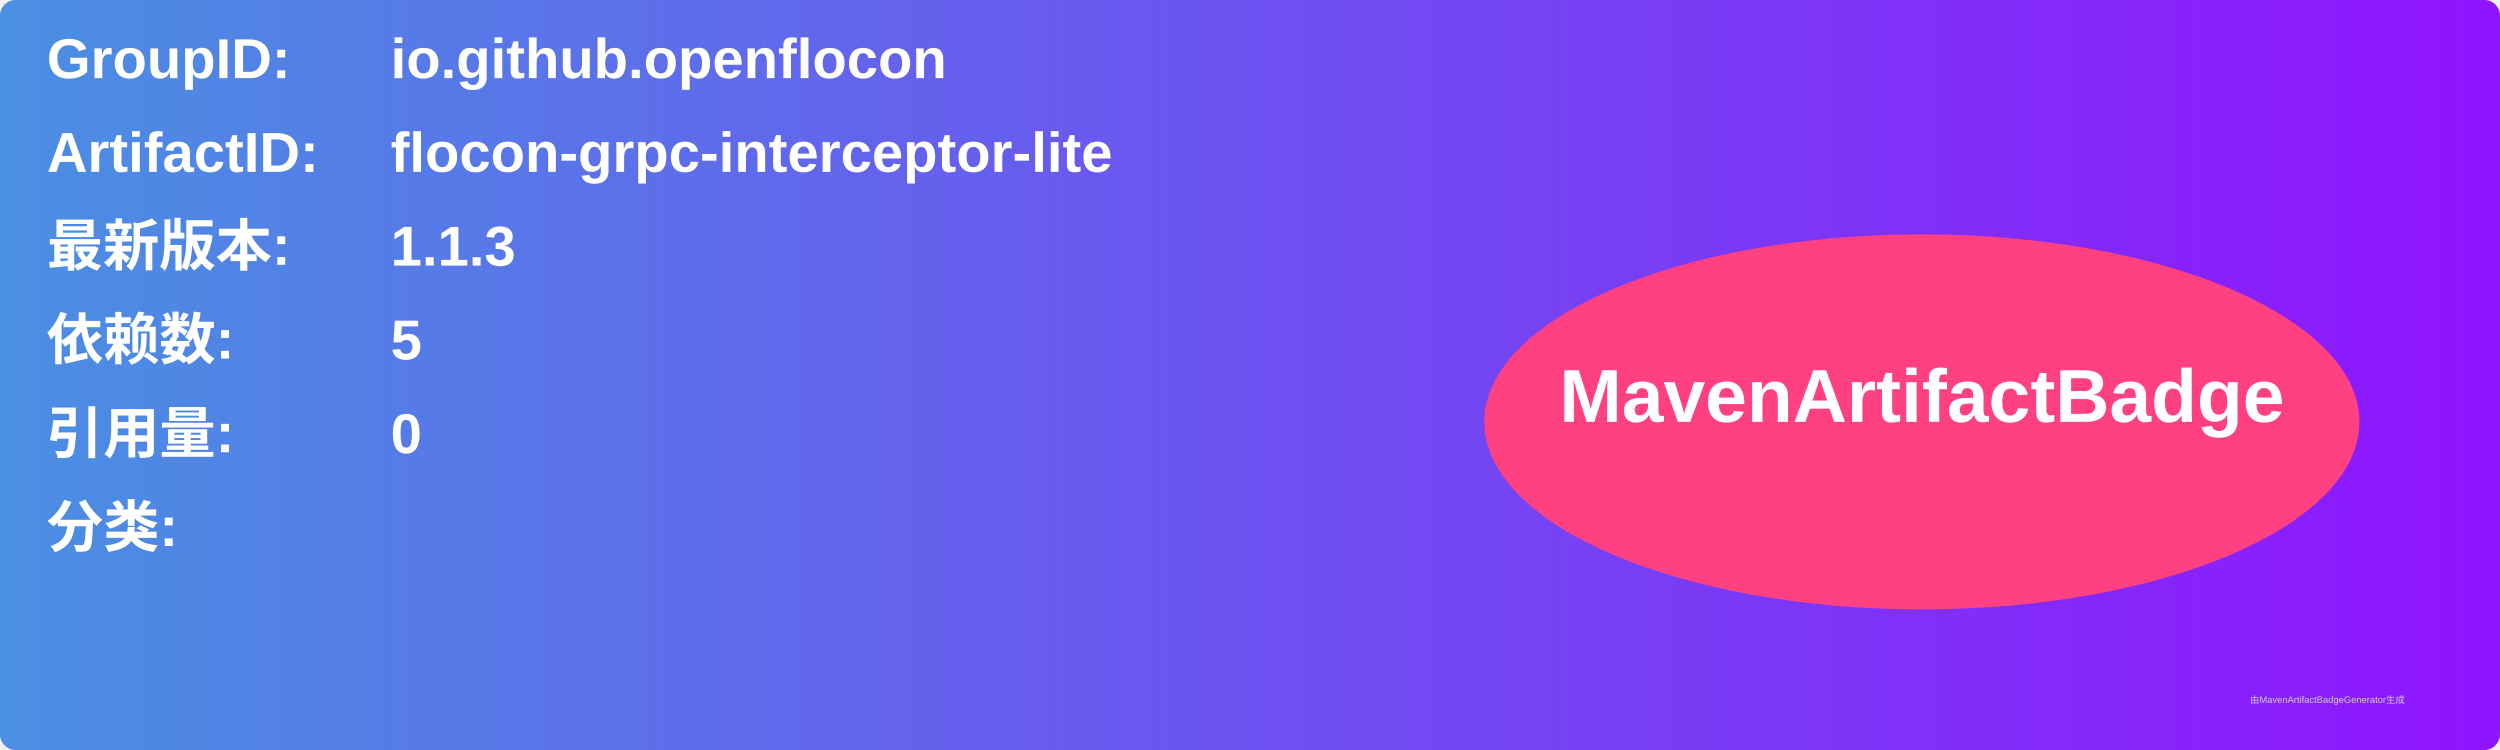
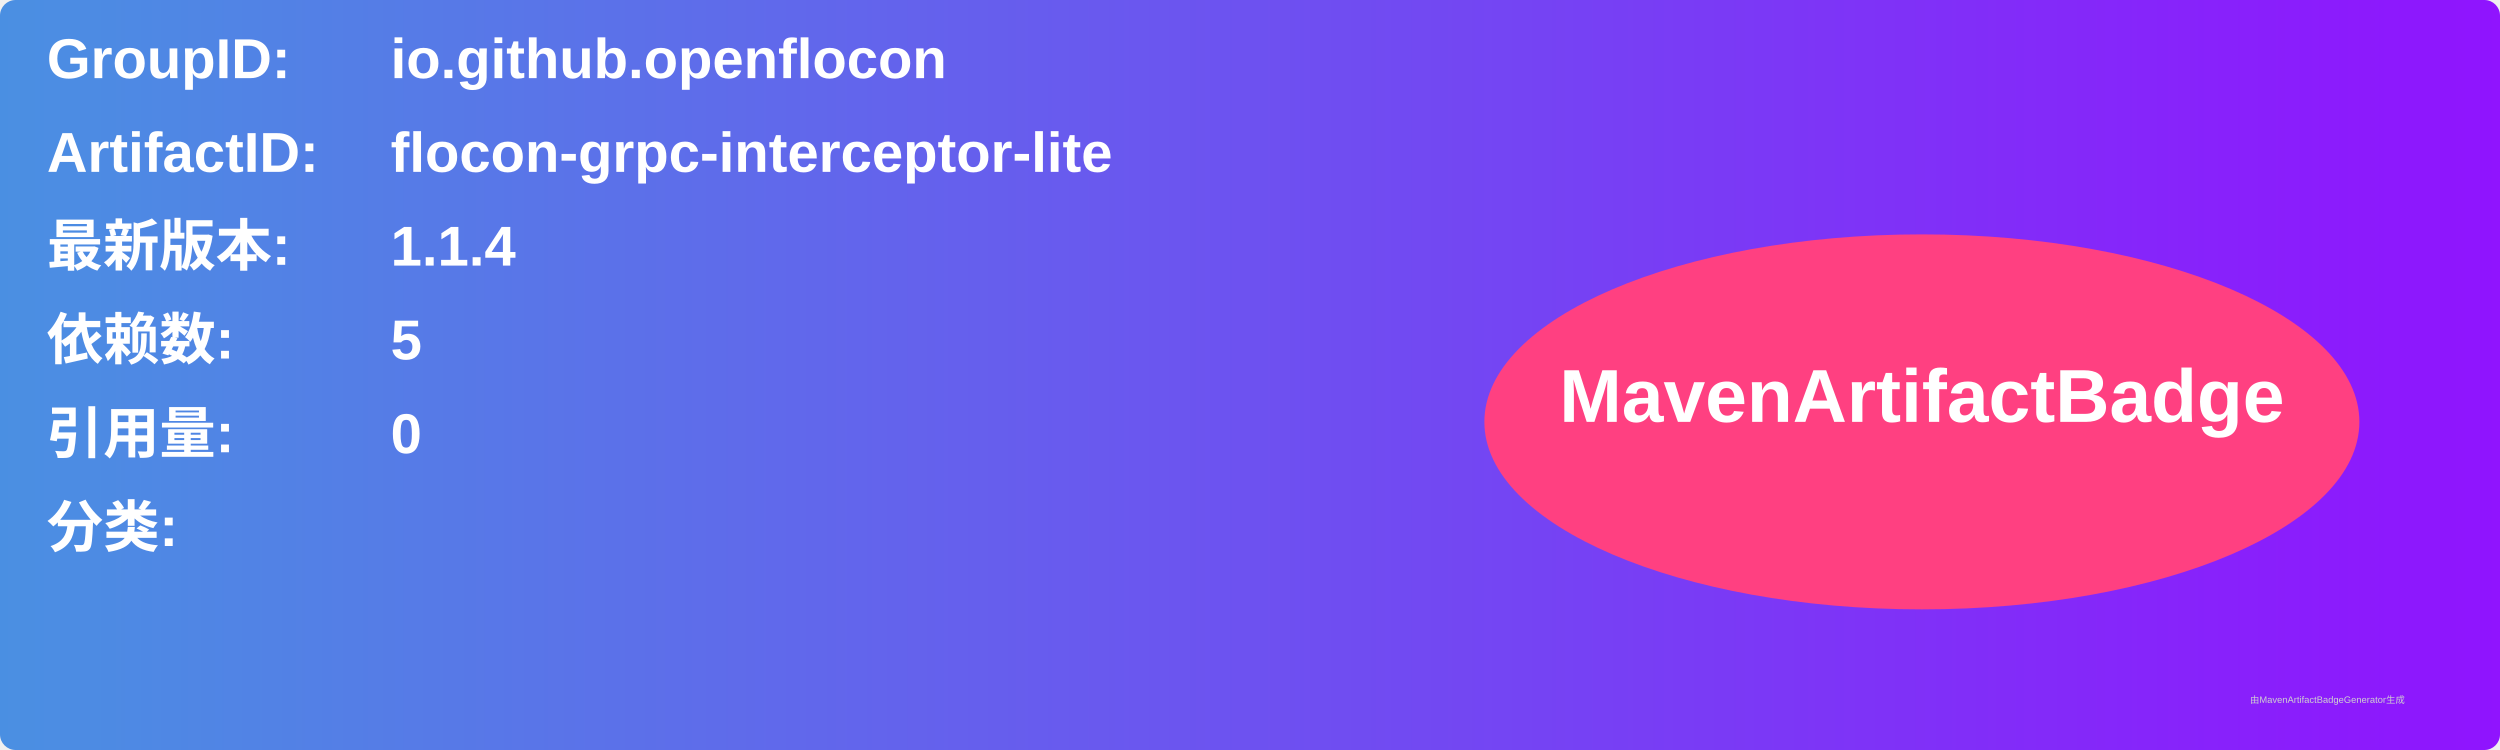
<svg xmlns="http://www.w3.org/2000/svg" width="800" height="240" viewBox="0 0 800 240">
  <linearGradient id="grad" x1="0%" y1="0%" x2="100%" y2="0%">
    <stop offset="0%" stop-color="#4a90e2" />
    <stop offset="100%" stop-color="#9013fe" />
  </linearGradient>
  <rect width="100%" height="100%" rx="5" ry="5" fill="url(#grad)" />
  <g transform="translate(15, 15)">
    <text x="0" y="10" font-family="Arial" font-size="18" fill="white" font-weight="bold" width="260">GroupID:</text>
    <text x="110" y="10" font-family="Arial" font-size="18" fill="white" font-weight="bold" width="460">io.github.openflocon</text>
    <text x="0" y="40" font-family="Arial" font-size="18" fill="white" font-weight="bold" width="260">ArtifactID:</text>
    <text x="110" y="40" font-family="Arial" font-size="18" fill="white" font-weight="bold" width="460">flocon-grpc-interceptor-lite</text>
    <text x="0" y="70" font-family="Arial" font-size="18" fill="white" font-weight="bold">最新版本:</text>
    <text x="110" y="70" font-family="Arial" font-size="18" fill="white" font-weight="bold">
-       <tspan font-weight="bold">1.1.3</tspan>
+       <tspan font-weight="bold">1.1.4</tspan>
    </text>
    <text x="0" y="100" font-family="Arial" font-size="18" fill="white" font-weight="bold">依赖数: </text>
    <text x="110" y="100" font-family="Arial" font-size="18" fill="white">
      <tspan font-weight="bold">5</tspan>
    </text>
    <text x="0" y="130" font-family="Arial" font-size="18" fill="white" font-weight="bold">引用量: </text>
    <text x="110" y="130" font-family="Arial" font-size="18" fill="white">
      <tspan font-weight="bold">0</tspan>
    </text>
    <text x="0" y="160" font-family="Arial" font-size="18" fill="white" font-weight="bold">分类:</text>
    <text x="10" y="190" font-family="Arial" font-size="10" fill="white">
      <tspan font-weight="bold" />
    </text>
    <ellipse cx="600" cy="120" rx="140" ry="60" fill="#ff4081" />
    <text x="600" y="120" text-anchor="middle" font-family="Arial" font-size="24" fill="white" font-weight="bold">MavenArtifactBadge</text>
  </g>
  <text x="720" y="225" font-family="Arial" font-size="3" fill="#d0d0d0">由MavenArtifactBadgeGenerator生成</text>
</svg>
